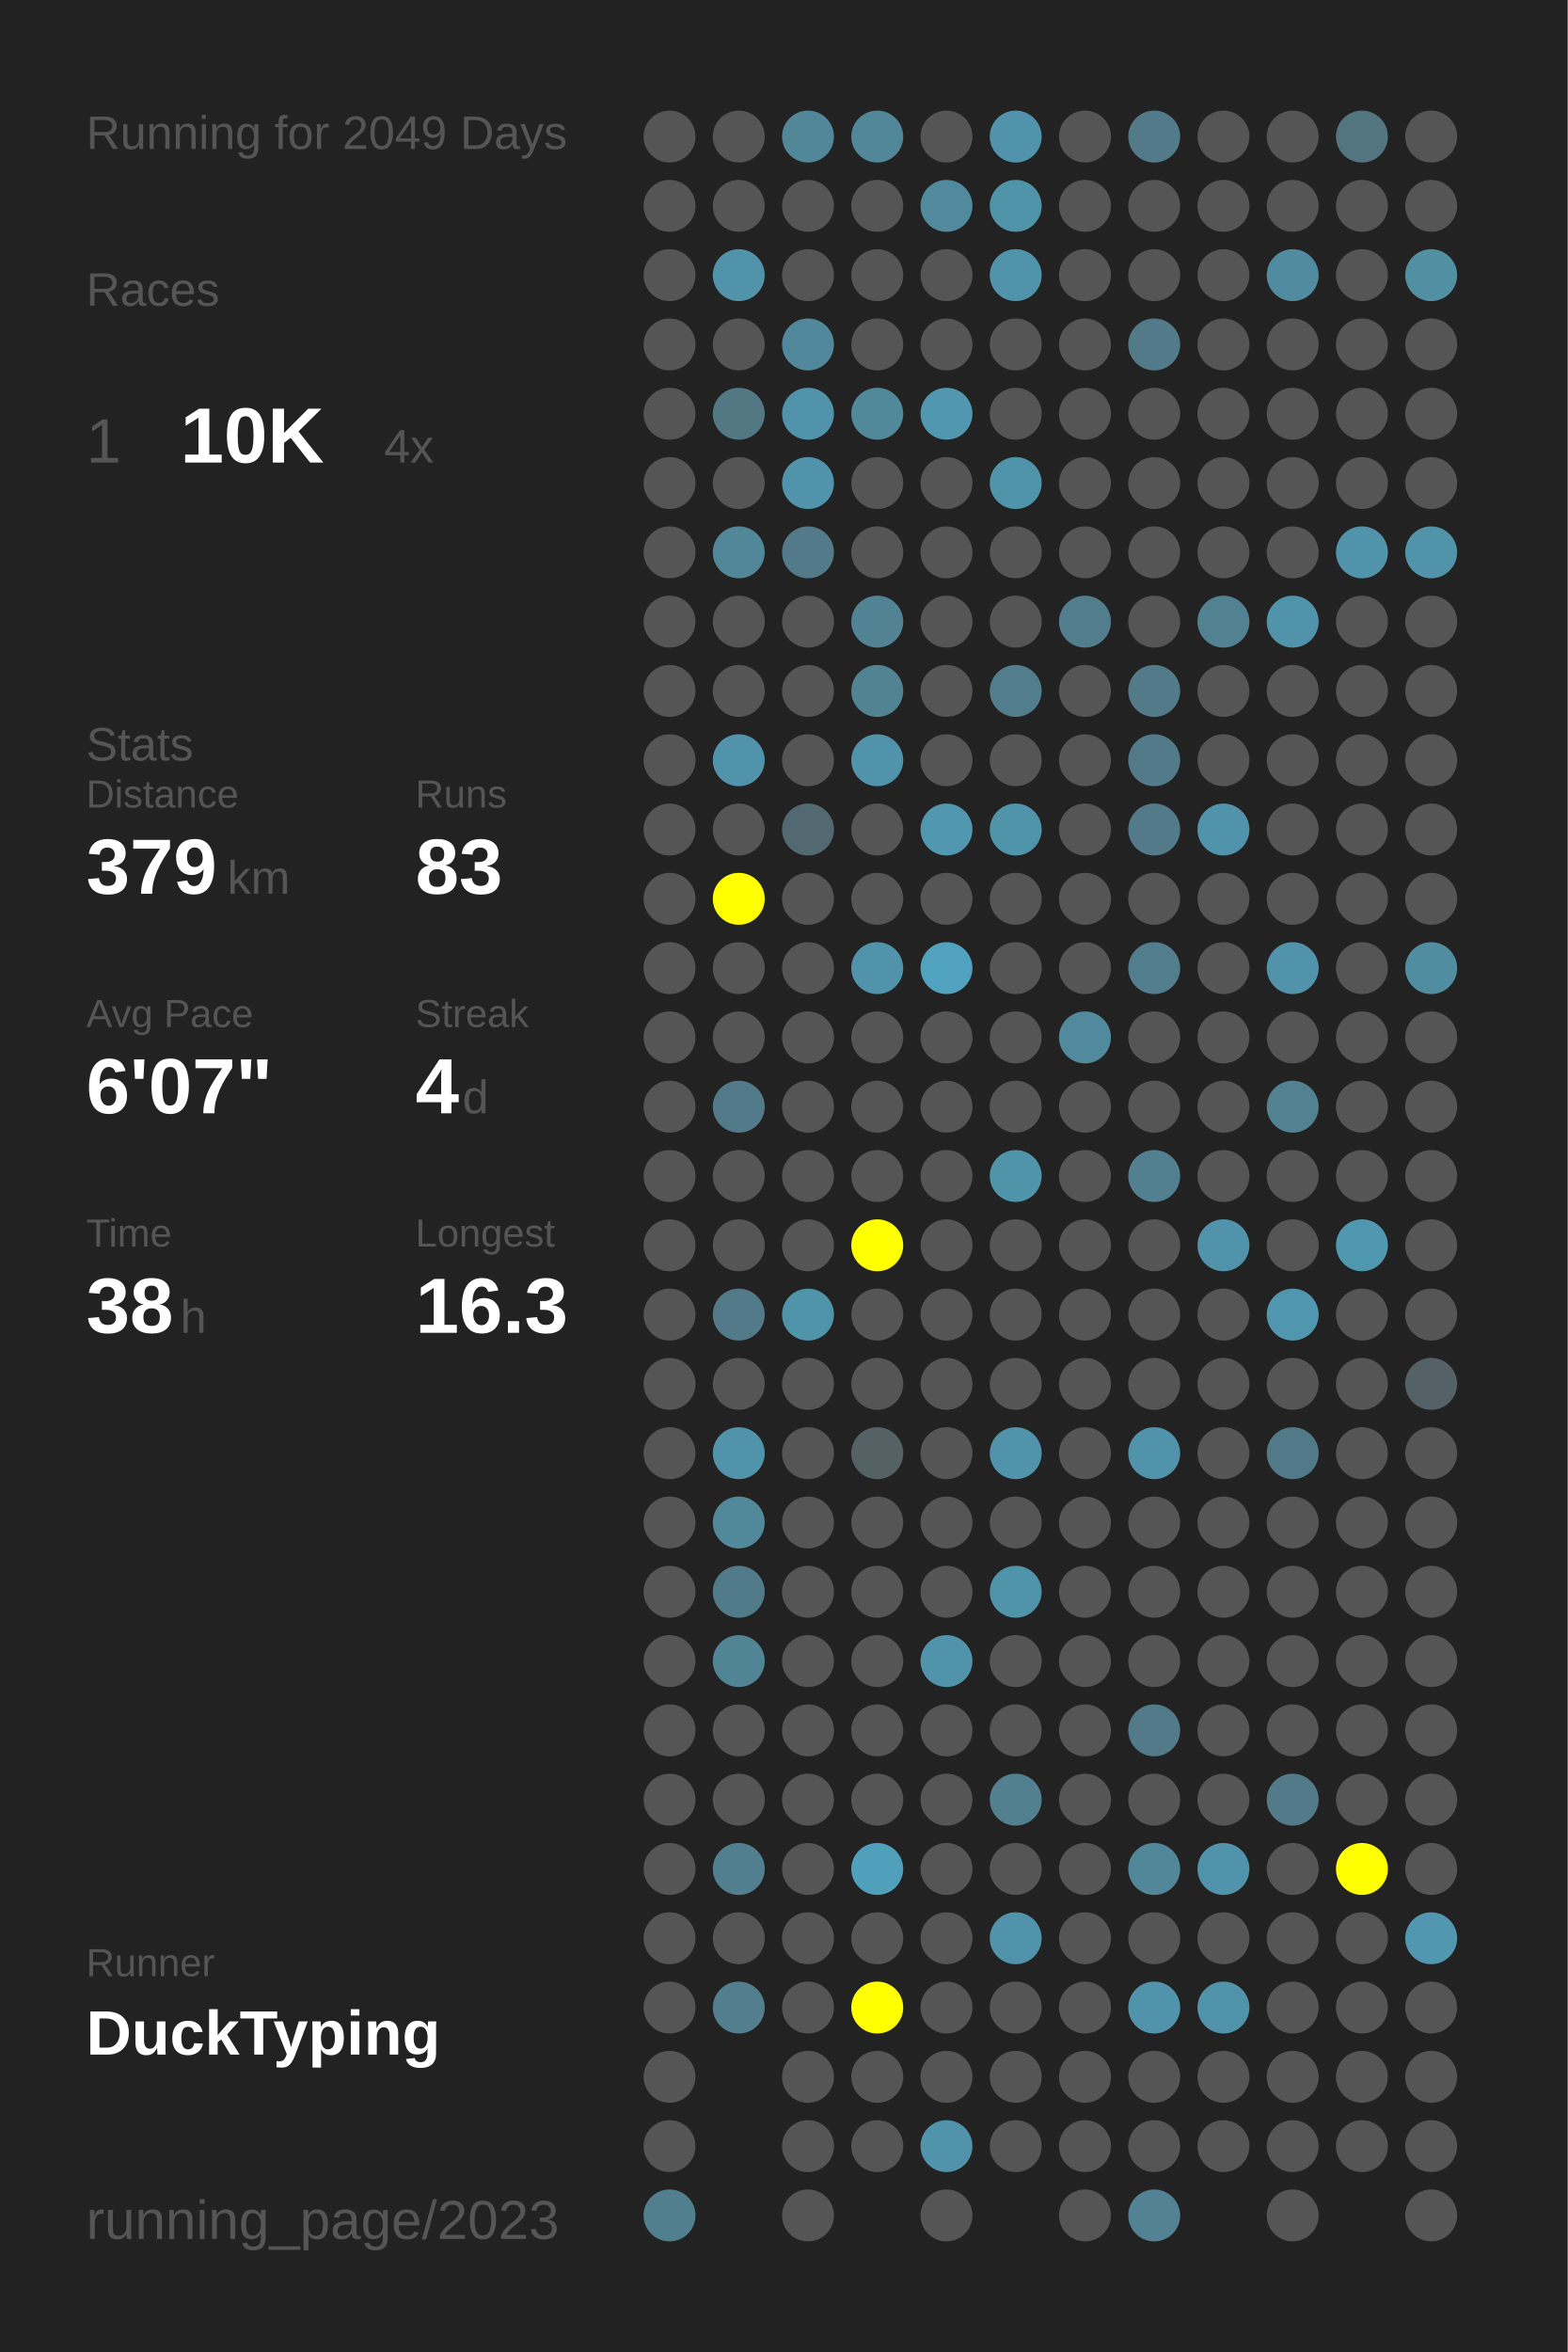
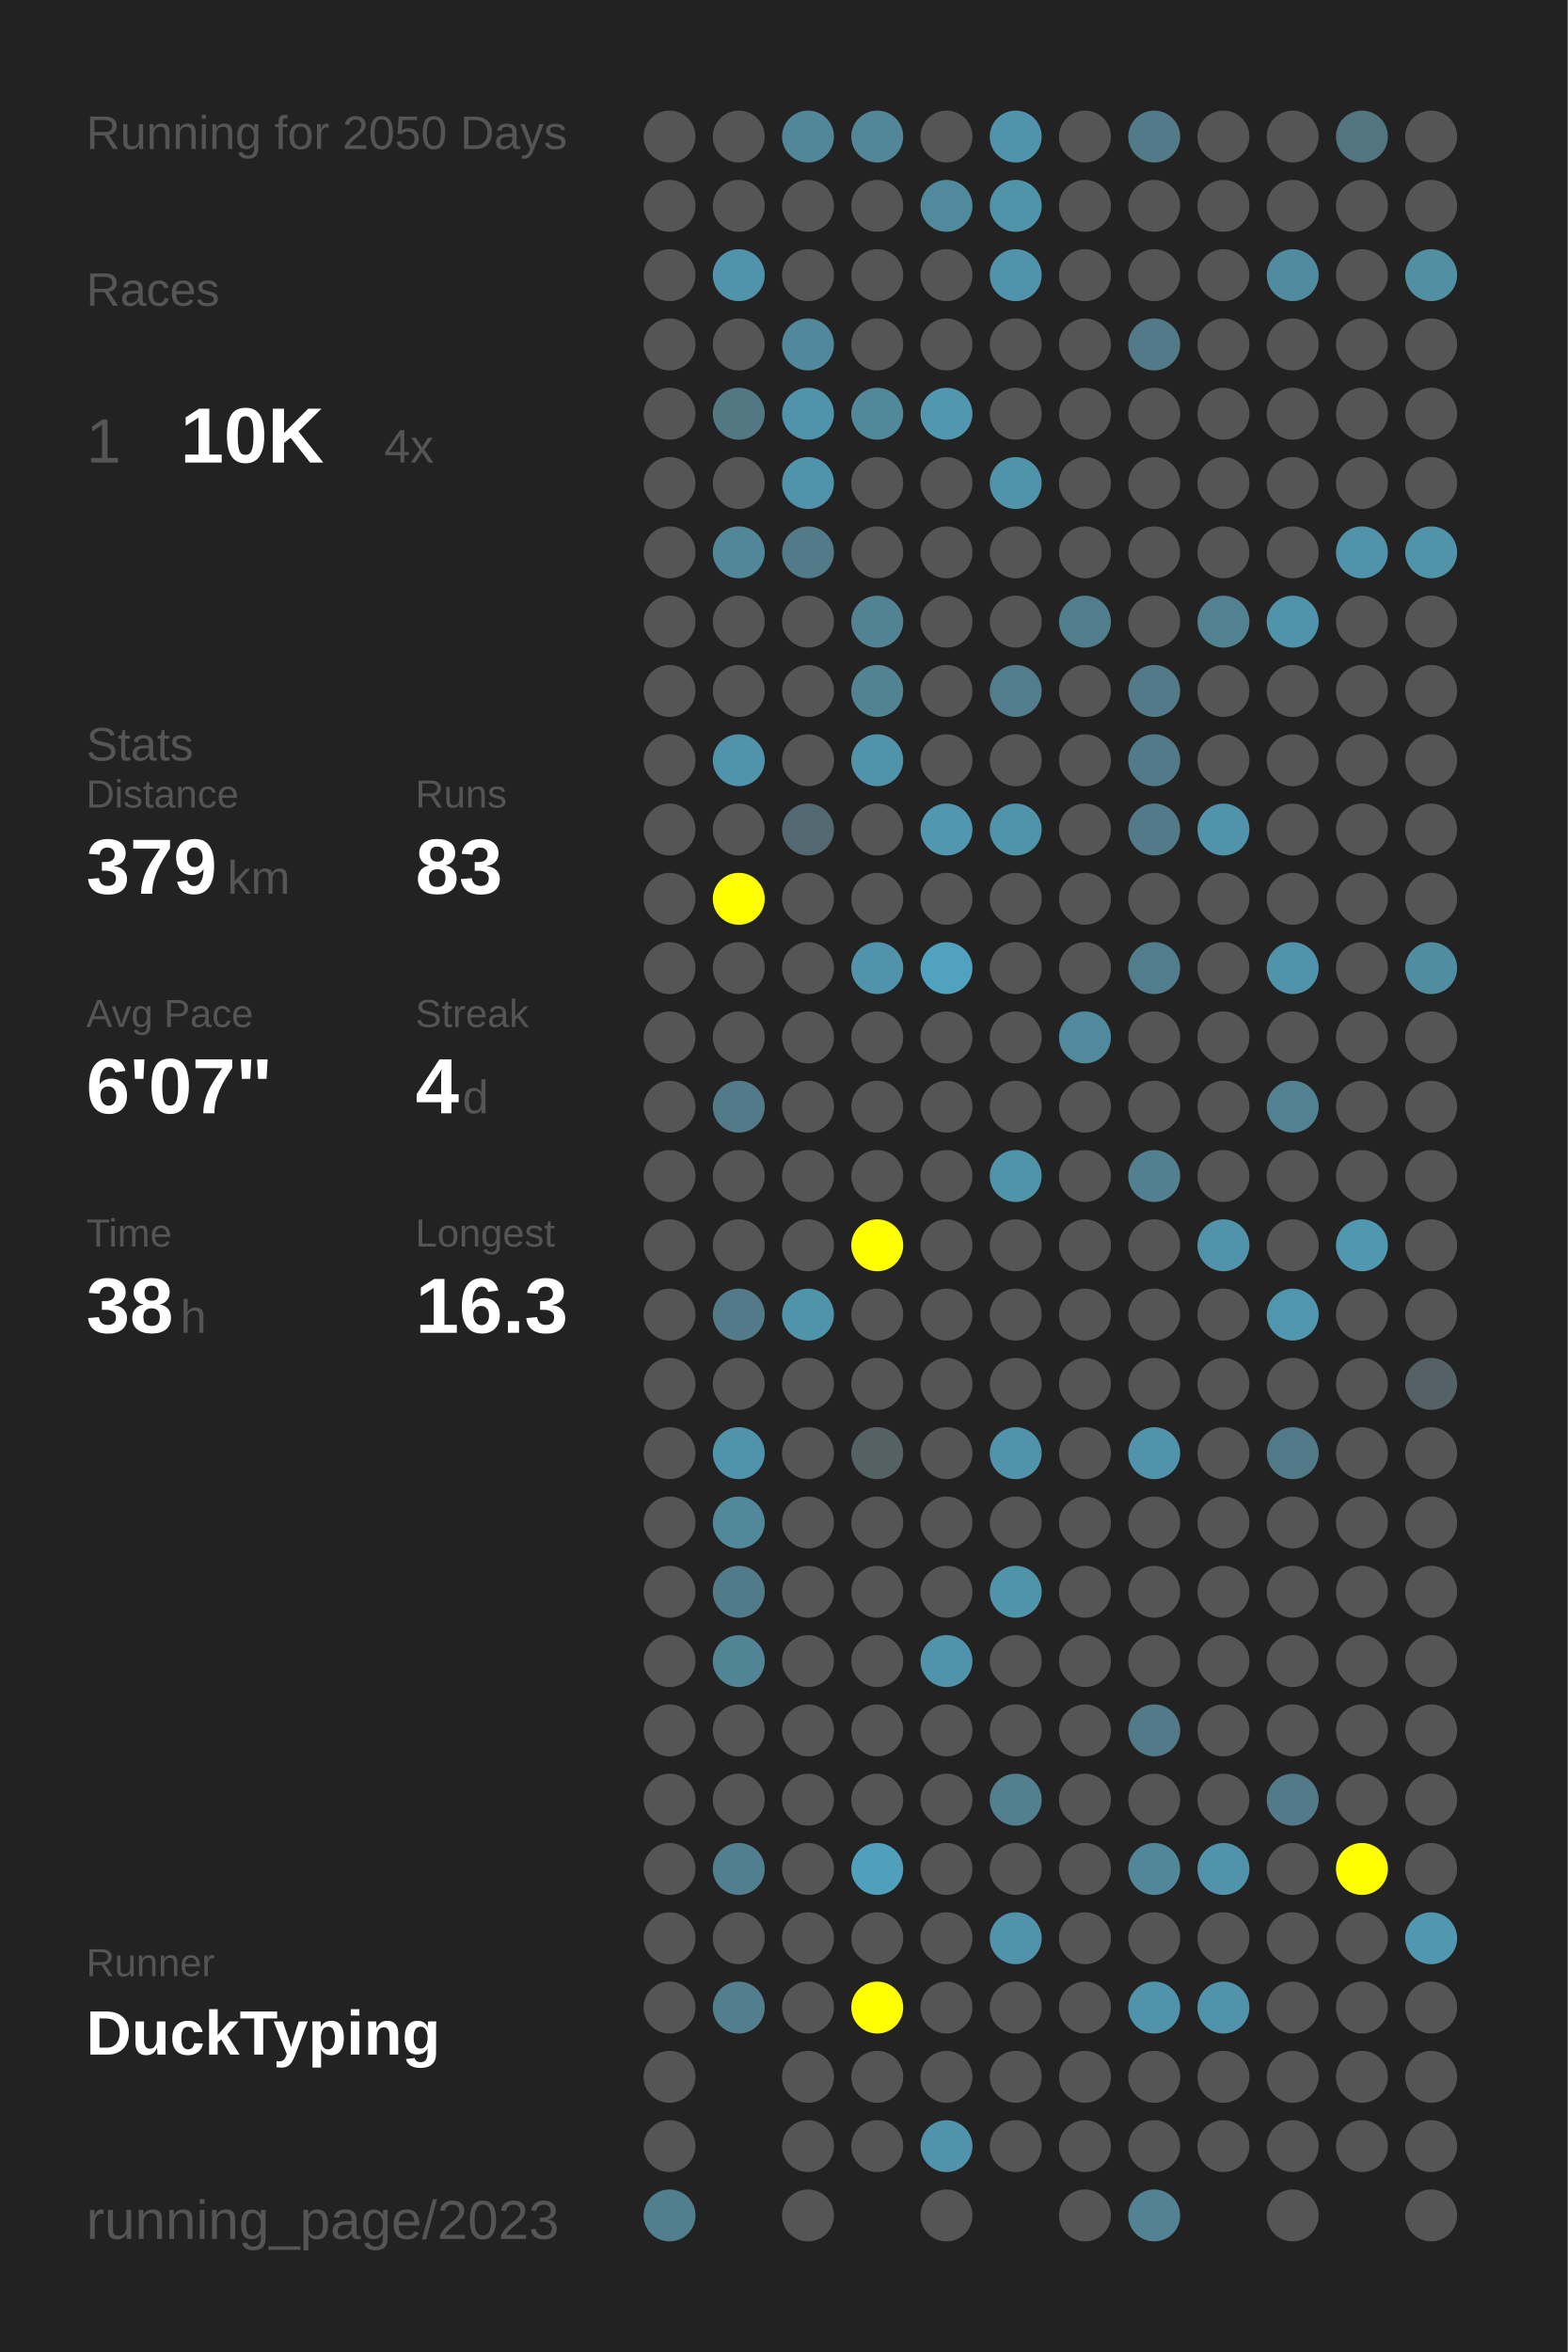
<svg xmlns="http://www.w3.org/2000/svg" baseProfile="full" height="300mm" version="1.1" viewBox="0,0,200,300" width="200mm">
  <defs />
  <rect fill="#222222" height="300" width="200" x="0" y="0" />
-   <text fill="#555555" style="font-size:6px; font-family:Arial;" x="11" y="19">Running for 2049 Days</text>
+   <text fill="#555555" style="font-size:6px; font-family:Arial;" x="11" y="19">Running for 2050 Days</text>
  <text fill="#555555" style="font-size:6px; font-family:Arial;" x="11" y="39">Races</text>
  <text fill="#555555" style="font-size:8px; font-family:Arial;" x="11" y="59">1</text>
  <text fill="#FFFFFF" style="font-size:10px; font-family:Arial; font-weight:bold;" x="23" y="59">10K</text>
  <text fill="#555555" style="font-size:6px; font-family:Arial;" x="49" y="59">4x</text>
  <text fill="#555555" style="font-size:6px; font-family:Arial;" x="11" y="97">Stats</text>
  <text fill="#555555" style="font-size:5px; font-family:Arial;" x="11" y="103">Distance</text>
  <text fill="#FFFFFF" style="font-size:10px; font-family:Arial; font-weight:bold;" x="11" y="114">379</text>
  <text fill="#555555" style="font-size:6px; font-family:Arial;" x="29" y="114">km</text>
  <text fill="#555555" style="font-size:5px; font-family:Arial;" x="53" y="103">Runs</text>
  <text fill="#FFFFFF" style="font-size:10px; font-family:Arial; font-weight:bold;" x="53" y="114">83</text>
  <text fill="#555555" style="font-size:5px; font-family:Arial;" x="11" y="131">Avg Pace</text>
  <text fill="#FFFFFF" style="font-size:10px; font-family:Arial; font-weight:bold;" x="11" y="142">6'07"</text>
  <text fill="#555555" style="font-size:5px; font-family:Arial;" x="53" y="131">Streak</text>
  <text fill="#FFFFFF" style="font-size:10px; font-family:Arial; font-weight:bold;" x="53" y="142">4</text>
  <text fill="#555555" style="font-size:6px; font-family:Arial;" x="59" y="142">d</text>
  <text fill="#555555" style="font-size:5px; font-family:Arial;" x="11" y="159">Time</text>
  <text fill="#FFFFFF" style="font-size:10px; font-family:Arial; font-weight:bold;" x="11" y="170">38</text>
  <text fill="#555555" style="font-size:6px; font-family:Arial;" x="23" y="170">h</text>
  <text fill="#555555" style="font-size:5px; font-family:Arial;" x="53" y="159">Longest</text>
  <text fill="#FFFFFF" style="font-size:10px; font-family:Arial; font-weight:bold;" x="53" y="170">16.3</text>
  <text fill="#555555" style="font-size:5px; font-family:Arial;" x="11" y="252.065">Runner</text>
  <text fill="#FFFFFF" style="font-size:8px; font-family:Arial; font-weight:bold;" x="11" y="262.065">DuckTyping</text>
  <text fill="#555555" style="font-size:7px; font-family:Arial;" x="11" y="285.581">running_page/2023</text>
  <circle cx="85.417" cy="17.419" fill="#555555" r="3.312" />
  <circle cx="85.417" cy="26.258" fill="#555555" r="3.312" />
  <circle cx="85.417" cy="35.097" fill="#555555" r="3.312" />
  <circle cx="85.417" cy="43.935" fill="#555555" r="3.312" />
  <circle cx="85.417" cy="52.774" fill="#555555" r="3.312" />
  <circle cx="85.417" cy="61.613" fill="#555555" r="3.312" />
  <circle cx="85.417" cy="70.452" fill="#555555" r="3.312" />
  <circle cx="85.417" cy="79.29" fill="#555555" r="3.312" />
  <circle cx="85.417" cy="88.129" fill="#555555" r="3.312" />
  <circle cx="85.417" cy="96.968" fill="#555555" r="3.312" />
  <circle cx="85.417" cy="105.806" fill="#555555" r="3.312" />
  <circle cx="85.417" cy="114.645" fill="#555555" r="3.312" />
  <circle cx="85.417" cy="123.484" fill="#555555" r="3.312" />
  <circle cx="85.417" cy="132.323" fill="#555555" r="3.312" />
  <circle cx="85.417" cy="141.161" fill="#555555" r="3.312" />
  <circle cx="85.417" cy="150" fill="#555555" r="3.312" />
  <circle cx="85.417" cy="158.839" fill="#555555" r="3.312" />
  <circle cx="85.417" cy="167.677" fill="#555555" r="3.312" />
  <circle cx="85.417" cy="176.516" fill="#555555" r="3.312" />
  <circle cx="85.417" cy="185.355" fill="#555555" r="3.312" />
  <circle cx="85.417" cy="194.194" fill="#555555" r="3.312" />
  <circle cx="85.417" cy="203.032" fill="#555555" r="3.312" />
  <circle cx="85.417" cy="211.871" fill="#555555" r="3.312" />
  <circle cx="85.417" cy="220.71" fill="#555555" r="3.312" />
  <circle cx="85.417" cy="229.548" fill="#555555" r="3.312" />
  <circle cx="85.417" cy="238.387" fill="#555555" r="3.312" />
  <circle cx="85.417" cy="247.226" fill="#555555" r="3.312" />
  <circle cx="85.417" cy="256.065" fill="#555555" r="3.312" />
  <circle cx="85.417" cy="264.903" fill="#555555" r="3.312" />
  <circle cx="85.417" cy="273.742" fill="#555555" r="3.312" />
  <circle cx="85.417" cy="282.581" fill="#527f8e" r="3.312" />
  <circle cx="94.25" cy="17.419" fill="#555555" r="3.312" />
  <circle cx="94.25" cy="26.258" fill="#555555" r="3.312" />
  <circle cx="94.25" cy="35.097" fill="#5093aa" r="3.312" />
  <circle cx="94.25" cy="43.935" fill="#555555" r="3.312" />
  <circle cx="94.25" cy="52.774" fill="#527884" r="3.312" />
  <circle cx="94.25" cy="61.613" fill="#555555" r="3.312" />
  <circle cx="94.25" cy="70.452" fill="#518799" r="3.312" />
  <circle cx="94.25" cy="79.29" fill="#555555" r="3.312" />
  <circle cx="94.25" cy="88.129" fill="#555555" r="3.312" />
  <circle cx="94.25" cy="96.968" fill="#5093aa" r="3.312" />
  <circle cx="94.25" cy="105.806" fill="#555555" r="3.312" />
  <circle cx="94.25" cy="114.645" fill="#FFFF00" r="3.312" />
  <circle cx="94.25" cy="123.484" fill="#555555" r="3.312" />
  <circle cx="94.25" cy="132.323" fill="#555555" r="3.312" />
  <circle cx="94.25" cy="141.161" fill="#527a88" r="3.312" />
  <circle cx="94.25" cy="150" fill="#555555" r="3.312" />
  <circle cx="94.25" cy="158.839" fill="#555555" r="3.312" />
  <circle cx="94.25" cy="167.677" fill="#527a88" r="3.312" />
  <circle cx="94.25" cy="176.516" fill="#555555" r="3.312" />
  <circle cx="94.25" cy="185.355" fill="#5093aa" r="3.312" />
  <circle cx="94.25" cy="194.194" fill="#51889a" r="3.312" />
  <circle cx="94.25" cy="203.032" fill="#527b89" r="3.312" />
  <circle cx="94.25" cy="211.871" fill="#518495" r="3.312" />
  <circle cx="94.25" cy="220.71" fill="#555555" r="3.312" />
  <circle cx="94.25" cy="229.548" fill="#555555" r="3.312" />
  <circle cx="94.25" cy="238.387" fill="#527f8f" r="3.312" />
  <circle cx="94.25" cy="247.226" fill="#555555" r="3.312" />
  <circle cx="94.25" cy="256.065" fill="#527e8d" r="3.312" />
  <circle cx="103.083" cy="17.419" fill="#518799" r="3.312" />
  <circle cx="103.083" cy="26.258" fill="#555555" r="3.312" />
  <circle cx="103.083" cy="35.097" fill="#555555" r="3.312" />
  <circle cx="103.083" cy="43.935" fill="#51889b" r="3.312" />
  <circle cx="103.083" cy="52.774" fill="#5093aa" r="3.312" />
  <circle cx="103.083" cy="61.613" fill="#5093aa" r="3.312" />
  <circle cx="103.083" cy="70.452" fill="#527a88" r="3.312" />
  <circle cx="103.083" cy="79.29" fill="#555555" r="3.312" />
  <circle cx="103.083" cy="88.129" fill="#555555" r="3.312" />
  <circle cx="103.083" cy="96.968" fill="#555555" r="3.312" />
  <circle cx="103.083" cy="105.806" fill="#536971" r="3.312" />
  <circle cx="103.083" cy="114.645" fill="#555555" r="3.312" />
  <circle cx="103.083" cy="123.484" fill="#555555" r="3.312" />
  <circle cx="103.083" cy="132.323" fill="#555555" r="3.312" />
  <circle cx="103.083" cy="141.161" fill="#555555" r="3.312" />
  <circle cx="103.083" cy="150" fill="#555555" r="3.312" />
  <circle cx="103.083" cy="158.839" fill="#555555" r="3.312" />
  <circle cx="103.083" cy="167.677" fill="#5094aa" r="3.312" />
  <circle cx="103.083" cy="176.516" fill="#555555" r="3.312" />
  <circle cx="103.083" cy="185.355" fill="#555555" r="3.312" />
  <circle cx="103.083" cy="194.194" fill="#555555" r="3.312" />
  <circle cx="103.083" cy="203.032" fill="#555555" r="3.312" />
  <circle cx="103.083" cy="211.871" fill="#555555" r="3.312" />
  <circle cx="103.083" cy="220.71" fill="#555555" r="3.312" />
  <circle cx="103.083" cy="229.548" fill="#555555" r="3.312" />
  <circle cx="103.083" cy="238.387" fill="#555555" r="3.312" />
  <circle cx="103.083" cy="247.226" fill="#555555" r="3.312" />
  <circle cx="103.083" cy="256.065" fill="#555555" r="3.312" />
  <circle cx="103.083" cy="264.903" fill="#555555" r="3.312" />
  <circle cx="103.083" cy="273.742" fill="#555555" r="3.312" />
  <circle cx="103.083" cy="282.581" fill="#555555" r="3.312" />
  <circle cx="111.917" cy="17.419" fill="#518799" r="3.312" />
  <circle cx="111.917" cy="26.258" fill="#555555" r="3.312" />
  <circle cx="111.917" cy="35.097" fill="#555555" r="3.312" />
  <circle cx="111.917" cy="43.935" fill="#555555" r="3.312" />
  <circle cx="111.917" cy="52.774" fill="#51889a" r="3.312" />
  <circle cx="111.917" cy="61.613" fill="#555555" r="3.312" />
  <circle cx="111.917" cy="70.452" fill="#555555" r="3.312" />
  <circle cx="111.917" cy="79.29" fill="#528394" r="3.312" />
  <circle cx="111.917" cy="88.129" fill="#528393" r="3.312" />
  <circle cx="111.917" cy="96.968" fill="#5093aa" r="3.312" />
  <circle cx="111.917" cy="105.806" fill="#555555" r="3.312" />
  <circle cx="111.917" cy="114.645" fill="#555555" r="3.312" />
  <circle cx="111.917" cy="123.484" fill="#5093aa" r="3.312" />
  <circle cx="111.917" cy="132.323" fill="#555555" r="3.312" />
  <circle cx="111.917" cy="141.161" fill="#555555" r="3.312" />
  <circle cx="111.917" cy="150" fill="#555555" r="3.312" />
  <circle cx="111.917" cy="158.839" fill="#FFFF00" r="3.312" />
  <circle cx="111.917" cy="167.677" fill="#555555" r="3.312" />
  <circle cx="111.917" cy="176.516" fill="#555555" r="3.312" />
  <circle cx="111.917" cy="185.355" fill="#546266" r="3.312" />
  <circle cx="111.917" cy="194.194" fill="#555555" r="3.312" />
  <circle cx="111.917" cy="203.032" fill="#555555" r="3.312" />
  <circle cx="111.917" cy="211.871" fill="#555555" r="3.312" />
  <circle cx="111.917" cy="220.71" fill="#555555" r="3.312" />
  <circle cx="111.917" cy="229.548" fill="#555555" r="3.312" />
  <circle cx="111.917" cy="238.387" fill="#50a0bb" r="3.312" />
  <circle cx="111.917" cy="247.226" fill="#555555" r="3.312" />
  <circle cx="111.917" cy="256.065" fill="#FFFF00" r="3.312" />
  <circle cx="111.917" cy="264.903" fill="#555555" r="3.312" />
  <circle cx="111.917" cy="273.742" fill="#555555" r="3.312" />
  <circle cx="120.75" cy="17.419" fill="#555555" r="3.312" />
  <circle cx="120.75" cy="26.258" fill="#518a9d" r="3.312" />
  <circle cx="120.75" cy="35.097" fill="#555555" r="3.312" />
  <circle cx="120.75" cy="43.935" fill="#555555" r="3.312" />
  <circle cx="120.75" cy="52.774" fill="#5097af" r="3.312" />
  <circle cx="120.75" cy="61.613" fill="#555555" r="3.312" />
  <circle cx="120.75" cy="70.452" fill="#555555" r="3.312" />
  <circle cx="120.75" cy="79.29" fill="#555555" r="3.312" />
  <circle cx="120.75" cy="88.129" fill="#555555" r="3.312" />
  <circle cx="120.75" cy="96.968" fill="#555555" r="3.312" />
  <circle cx="120.75" cy="105.806" fill="#5097af" r="3.312" />
  <circle cx="120.75" cy="114.645" fill="#555555" r="3.312" />
  <circle cx="120.75" cy="123.484" fill="#50a2be" r="3.312" />
  <circle cx="120.75" cy="132.323" fill="#555555" r="3.312" />
  <circle cx="120.75" cy="141.161" fill="#555555" r="3.312" />
  <circle cx="120.75" cy="150" fill="#555555" r="3.312" />
  <circle cx="120.75" cy="158.839" fill="#555555" r="3.312" />
  <circle cx="120.75" cy="167.677" fill="#555555" r="3.312" />
  <circle cx="120.75" cy="176.516" fill="#555555" r="3.312" />
  <circle cx="120.75" cy="185.355" fill="#555555" r="3.312" />
  <circle cx="120.75" cy="194.194" fill="#555555" r="3.312" />
  <circle cx="120.75" cy="203.032" fill="#555555" r="3.312" />
  <circle cx="120.75" cy="211.871" fill="#5093aa" r="3.312" />
  <circle cx="120.75" cy="220.71" fill="#555555" r="3.312" />
  <circle cx="120.75" cy="229.548" fill="#555555" r="3.312" />
  <circle cx="120.75" cy="238.387" fill="#555555" r="3.312" />
  <circle cx="120.75" cy="247.226" fill="#555555" r="3.312" />
  <circle cx="120.75" cy="256.065" fill="#555555" r="3.312" />
  <circle cx="120.75" cy="264.903" fill="#555555" r="3.312" />
  <circle cx="120.75" cy="273.742" fill="#5093aa" r="3.312" />
  <circle cx="120.75" cy="282.581" fill="#555555" r="3.312" />
  <circle cx="129.583" cy="17.419" fill="#5093aa" r="3.312" />
  <circle cx="129.583" cy="26.258" fill="#5094aa" r="3.312" />
  <circle cx="129.583" cy="35.097" fill="#5093aa" r="3.312" />
  <circle cx="129.583" cy="43.935" fill="#555555" r="3.312" />
  <circle cx="129.583" cy="52.774" fill="#555555" r="3.312" />
  <circle cx="129.583" cy="61.613" fill="#5094aa" r="3.312" />
  <circle cx="129.583" cy="70.452" fill="#555555" r="3.312" />
  <circle cx="129.583" cy="79.29" fill="#555555" r="3.312" />
  <circle cx="129.583" cy="88.129" fill="#527d8c" r="3.312" />
  <circle cx="129.583" cy="96.968" fill="#555555" r="3.312" />
  <circle cx="129.583" cy="105.806" fill="#5094aa" r="3.312" />
  <circle cx="129.583" cy="114.645" fill="#555555" r="3.312" />
  <circle cx="129.583" cy="123.484" fill="#555555" r="3.312" />
  <circle cx="129.583" cy="132.323" fill="#555555" r="3.312" />
  <circle cx="129.583" cy="141.161" fill="#555555" r="3.312" />
  <circle cx="129.583" cy="150" fill="#5094aa" r="3.312" />
  <circle cx="129.583" cy="158.839" fill="#555555" r="3.312" />
  <circle cx="129.583" cy="167.677" fill="#555555" r="3.312" />
  <circle cx="129.583" cy="176.516" fill="#555555" r="3.312" />
  <circle cx="129.583" cy="185.355" fill="#5093aa" r="3.312" />
  <circle cx="129.583" cy="194.194" fill="#555555" r="3.312" />
  <circle cx="129.583" cy="203.032" fill="#5094aa" r="3.312" />
  <circle cx="129.583" cy="211.871" fill="#555555" r="3.312" />
  <circle cx="129.583" cy="220.71" fill="#555555" r="3.312" />
  <circle cx="129.583" cy="229.548" fill="#52808f" r="3.312" />
  <circle cx="129.583" cy="238.387" fill="#555555" r="3.312" />
  <circle cx="129.583" cy="247.226" fill="#5093aa" r="3.312" />
  <circle cx="129.583" cy="256.065" fill="#555555" r="3.312" />
  <circle cx="129.583" cy="264.903" fill="#555555" r="3.312" />
  <circle cx="129.583" cy="273.742" fill="#555555" r="3.312" />
  <circle cx="138.417" cy="17.419" fill="#555555" r="3.312" />
  <circle cx="138.417" cy="26.258" fill="#555555" r="3.312" />
  <circle cx="138.417" cy="35.097" fill="#555555" r="3.312" />
  <circle cx="138.417" cy="43.935" fill="#555555" r="3.312" />
  <circle cx="138.417" cy="52.774" fill="#555555" r="3.312" />
  <circle cx="138.417" cy="61.613" fill="#555555" r="3.312" />
  <circle cx="138.417" cy="70.452" fill="#555555" r="3.312" />
  <circle cx="138.417" cy="79.29" fill="#527d8c" r="3.312" />
  <circle cx="138.417" cy="88.129" fill="#555555" r="3.312" />
  <circle cx="138.417" cy="96.968" fill="#555555" r="3.312" />
  <circle cx="138.417" cy="105.806" fill="#555555" r="3.312" />
  <circle cx="138.417" cy="114.645" fill="#555555" r="3.312" />
  <circle cx="138.417" cy="123.484" fill="#555555" r="3.312" />
  <circle cx="138.417" cy="132.323" fill="#518a9d" r="3.312" />
  <circle cx="138.417" cy="141.161" fill="#555555" r="3.312" />
  <circle cx="138.417" cy="150" fill="#555555" r="3.312" />
  <circle cx="138.417" cy="158.839" fill="#555555" r="3.312" />
  <circle cx="138.417" cy="167.677" fill="#555555" r="3.312" />
  <circle cx="138.417" cy="176.516" fill="#555555" r="3.312" />
  <circle cx="138.417" cy="185.355" fill="#555555" r="3.312" />
  <circle cx="138.417" cy="194.194" fill="#555555" r="3.312" />
  <circle cx="138.417" cy="203.032" fill="#555555" r="3.312" />
  <circle cx="138.417" cy="211.871" fill="#555555" r="3.312" />
  <circle cx="138.417" cy="220.71" fill="#555555" r="3.312" />
  <circle cx="138.417" cy="229.548" fill="#555555" r="3.312" />
  <circle cx="138.417" cy="238.387" fill="#555555" r="3.312" />
  <circle cx="138.417" cy="247.226" fill="#555555" r="3.312" />
  <circle cx="138.417" cy="256.065" fill="#555555" r="3.312" />
  <circle cx="138.417" cy="264.903" fill="#555555" r="3.312" />
  <circle cx="138.417" cy="273.742" fill="#555555" r="3.312" />
  <circle cx="138.417" cy="282.581" fill="#555555" r="3.312" />
  <circle cx="147.25" cy="17.419" fill="#527a88" r="3.312" />
  <circle cx="147.25" cy="26.258" fill="#555555" r="3.312" />
  <circle cx="147.25" cy="35.097" fill="#555555" r="3.312" />
  <circle cx="147.25" cy="43.935" fill="#527a88" r="3.312" />
  <circle cx="147.25" cy="52.774" fill="#555555" r="3.312" />
  <circle cx="147.25" cy="61.613" fill="#555555" r="3.312" />
  <circle cx="147.25" cy="70.452" fill="#555555" r="3.312" />
  <circle cx="147.25" cy="79.29" fill="#555555" r="3.312" />
  <circle cx="147.25" cy="88.129" fill="#527a88" r="3.312" />
  <circle cx="147.25" cy="96.968" fill="#527a88" r="3.312" />
  <circle cx="147.25" cy="105.806" fill="#527a88" r="3.312" />
  <circle cx="147.25" cy="114.645" fill="#555555" r="3.312" />
  <circle cx="147.25" cy="123.484" fill="#527d8c" r="3.312" />
  <circle cx="147.25" cy="132.323" fill="#555555" r="3.312" />
  <circle cx="147.25" cy="141.161" fill="#555555" r="3.312" />
  <circle cx="147.25" cy="150" fill="#528090" r="3.312" />
  <circle cx="147.25" cy="158.839" fill="#555555" r="3.312" />
  <circle cx="147.25" cy="167.677" fill="#555555" r="3.312" />
  <circle cx="147.25" cy="176.516" fill="#555555" r="3.312" />
  <circle cx="147.25" cy="185.355" fill="#5093aa" r="3.312" />
  <circle cx="147.25" cy="194.194" fill="#555555" r="3.312" />
  <circle cx="147.25" cy="203.032" fill="#555555" r="3.312" />
  <circle cx="147.25" cy="211.871" fill="#555555" r="3.312" />
  <circle cx="147.25" cy="220.71" fill="#527a88" r="3.312" />
  <circle cx="147.25" cy="229.548" fill="#555555" r="3.312" />
  <circle cx="147.25" cy="238.387" fill="#518799" r="3.312" />
  <circle cx="147.25" cy="247.226" fill="#555555" r="3.312" />
  <circle cx="147.25" cy="256.065" fill="#5093aa" r="3.312" />
  <circle cx="147.25" cy="264.903" fill="#555555" r="3.312" />
  <circle cx="147.25" cy="273.742" fill="#555555" r="3.312" />
  <circle cx="147.25" cy="282.581" fill="#528293" r="3.312" />
  <circle cx="156.083" cy="17.419" fill="#555555" r="3.312" />
  <circle cx="156.083" cy="26.258" fill="#555555" r="3.312" />
  <circle cx="156.083" cy="35.097" fill="#555555" r="3.312" />
  <circle cx="156.083" cy="43.935" fill="#555555" r="3.312" />
  <circle cx="156.083" cy="52.774" fill="#555555" r="3.312" />
  <circle cx="156.083" cy="61.613" fill="#555555" r="3.312" />
  <circle cx="156.083" cy="70.452" fill="#555555" r="3.312" />
  <circle cx="156.083" cy="79.29" fill="#528191" r="3.312" />
  <circle cx="156.083" cy="88.129" fill="#555555" r="3.312" />
  <circle cx="156.083" cy="96.968" fill="#555555" r="3.312" />
  <circle cx="156.083" cy="105.806" fill="#5093aa" r="3.312" />
  <circle cx="156.083" cy="114.645" fill="#555555" r="3.312" />
  <circle cx="156.083" cy="123.484" fill="#555555" r="3.312" />
  <circle cx="156.083" cy="132.323" fill="#555555" r="3.312" />
  <circle cx="156.083" cy="141.161" fill="#555555" r="3.312" />
  <circle cx="156.083" cy="150" fill="#555555" r="3.312" />
  <circle cx="156.083" cy="158.839" fill="#5093aa" r="3.312" />
  <circle cx="156.083" cy="167.677" fill="#555555" r="3.312" />
  <circle cx="156.083" cy="176.516" fill="#555555" r="3.312" />
  <circle cx="156.083" cy="185.355" fill="#555555" r="3.312" />
  <circle cx="156.083" cy="194.194" fill="#555555" r="3.312" />
  <circle cx="156.083" cy="203.032" fill="#555555" r="3.312" />
  <circle cx="156.083" cy="211.871" fill="#555555" r="3.312" />
  <circle cx="156.083" cy="220.71" fill="#555555" r="3.312" />
  <circle cx="156.083" cy="229.548" fill="#555555" r="3.312" />
  <circle cx="156.083" cy="238.387" fill="#5093aa" r="3.312" />
  <circle cx="156.083" cy="247.226" fill="#555555" r="3.312" />
  <circle cx="156.083" cy="256.065" fill="#5093aa" r="3.312" />
  <circle cx="156.083" cy="264.903" fill="#555555" r="3.312" />
  <circle cx="156.083" cy="273.742" fill="#555555" r="3.312" />
  <circle cx="164.917" cy="17.419" fill="#555555" r="3.312" />
  <circle cx="164.917" cy="26.258" fill="#555555" r="3.312" />
  <circle cx="164.917" cy="35.097" fill="#518b9f" r="3.312" />
  <circle cx="164.917" cy="43.935" fill="#555555" r="3.312" />
  <circle cx="164.917" cy="52.774" fill="#555555" r="3.312" />
  <circle cx="164.917" cy="61.613" fill="#555555" r="3.312" />
  <circle cx="164.917" cy="70.452" fill="#555555" r="3.312" />
  <circle cx="164.917" cy="79.29" fill="#5093aa" r="3.312" />
  <circle cx="164.917" cy="88.129" fill="#555555" r="3.312" />
  <circle cx="164.917" cy="96.968" fill="#555555" r="3.312" />
  <circle cx="164.917" cy="105.806" fill="#555555" r="3.312" />
  <circle cx="164.917" cy="114.645" fill="#555555" r="3.312" />
  <circle cx="164.917" cy="123.484" fill="#5093aa" r="3.312" />
  <circle cx="164.917" cy="132.323" fill="#555555" r="3.312" />
  <circle cx="164.917" cy="141.161" fill="#528191" r="3.312" />
  <circle cx="164.917" cy="150" fill="#555555" r="3.312" />
  <circle cx="164.917" cy="158.839" fill="#555555" r="3.312" />
  <circle cx="164.917" cy="167.677" fill="#5096ae" r="3.312" />
  <circle cx="164.917" cy="176.516" fill="#555555" r="3.312" />
  <circle cx="164.917" cy="185.355" fill="#527987" r="3.312" />
  <circle cx="164.917" cy="194.194" fill="#555555" r="3.312" />
  <circle cx="164.917" cy="203.032" fill="#555555" r="3.312" />
  <circle cx="164.917" cy="211.871" fill="#555555" r="3.312" />
  <circle cx="164.917" cy="220.71" fill="#555555" r="3.312" />
  <circle cx="164.917" cy="229.548" fill="#527a88" r="3.312" />
  <circle cx="164.917" cy="238.387" fill="#555555" r="3.312" />
  <circle cx="164.917" cy="247.226" fill="#555555" r="3.312" />
  <circle cx="164.917" cy="256.065" fill="#555555" r="3.312" />
  <circle cx="164.917" cy="264.903" fill="#555555" r="3.312" />
  <circle cx="164.917" cy="273.742" fill="#555555" r="3.312" />
  <circle cx="164.917" cy="282.581" fill="#555555" r="3.312" />
  <circle cx="173.75" cy="17.419" fill="#527580" r="3.312" />
  <circle cx="173.75" cy="26.258" fill="#555555" r="3.312" />
  <circle cx="173.75" cy="35.097" fill="#555555" r="3.312" />
  <circle cx="173.75" cy="43.935" fill="#555555" r="3.312" />
  <circle cx="173.75" cy="52.774" fill="#555555" r="3.312" />
  <circle cx="173.75" cy="61.613" fill="#555555" r="3.312" />
  <circle cx="173.75" cy="70.452" fill="#5093aa" r="3.312" />
  <circle cx="173.75" cy="79.29" fill="#555555" r="3.312" />
  <circle cx="173.75" cy="88.129" fill="#555555" r="3.312" />
  <circle cx="173.75" cy="96.968" fill="#555555" r="3.312" />
  <circle cx="173.75" cy="105.806" fill="#555555" r="3.312" />
  <circle cx="173.75" cy="114.645" fill="#555555" r="3.312" />
  <circle cx="173.75" cy="123.484" fill="#555555" r="3.312" />
  <circle cx="173.75" cy="132.323" fill="#555555" r="3.312" />
  <circle cx="173.75" cy="141.161" fill="#555555" r="3.312" />
  <circle cx="173.75" cy="150" fill="#555555" r="3.312" />
  <circle cx="173.75" cy="158.839" fill="#5098b0" r="3.312" />
  <circle cx="173.75" cy="167.677" fill="#555555" r="3.312" />
  <circle cx="173.75" cy="176.516" fill="#555555" r="3.312" />
  <circle cx="173.75" cy="185.355" fill="#555555" r="3.312" />
  <circle cx="173.75" cy="194.194" fill="#555555" r="3.312" />
  <circle cx="173.75" cy="203.032" fill="#555555" r="3.312" />
  <circle cx="173.75" cy="211.871" fill="#555555" r="3.312" />
  <circle cx="173.75" cy="220.71" fill="#555555" r="3.312" />
  <circle cx="173.75" cy="229.548" fill="#555555" r="3.312" />
  <circle cx="173.75" cy="238.387" fill="#FFFF00" r="3.312" />
  <circle cx="173.75" cy="247.226" fill="#555555" r="3.312" />
  <circle cx="173.75" cy="256.065" fill="#555555" r="3.312" />
  <circle cx="173.75" cy="264.903" fill="#555555" r="3.312" />
  <circle cx="173.75" cy="273.742" fill="#555555" r="3.312" />
  <circle cx="182.583" cy="17.419" fill="#555555" r="3.312" />
  <circle cx="182.583" cy="26.258" fill="#555555" r="3.312" />
  <circle cx="182.583" cy="35.097" fill="#518fa3" r="3.312" />
  <circle cx="182.583" cy="43.935" fill="#555555" r="3.312" />
  <circle cx="182.583" cy="52.774" fill="#555555" r="3.312" />
  <circle cx="182.583" cy="61.613" fill="#555555" r="3.312" />
  <circle cx="182.583" cy="70.452" fill="#5193a9" r="3.312" />
  <circle cx="182.583" cy="79.29" fill="#555555" r="3.312" />
  <circle cx="182.583" cy="88.129" fill="#555555" r="3.312" />
  <circle cx="182.583" cy="96.968" fill="#555555" r="3.312" />
  <circle cx="182.583" cy="105.806" fill="#555555" r="3.312" />
  <circle cx="182.583" cy="114.645" fill="#555555" r="3.312" />
  <circle cx="182.583" cy="123.484" fill="#518da1" r="3.312" />
  <circle cx="182.583" cy="132.323" fill="#555555" r="3.312" />
  <circle cx="182.583" cy="141.161" fill="#555555" r="3.312" />
  <circle cx="182.583" cy="150" fill="#555555" r="3.312" />
  <circle cx="182.583" cy="158.839" fill="#555555" r="3.312" />
  <circle cx="182.583" cy="167.677" fill="#555555" r="3.312" />
  <circle cx="182.583" cy="176.516" fill="#546267" r="3.312" />
  <circle cx="182.583" cy="185.355" fill="#555555" r="3.312" />
  <circle cx="182.583" cy="194.194" fill="#555555" r="3.312" />
  <circle cx="182.583" cy="203.032" fill="#555555" r="3.312" />
  <circle cx="182.583" cy="211.871" fill="#555555" r="3.312" />
  <circle cx="182.583" cy="220.71" fill="#555555" r="3.312" />
  <circle cx="182.583" cy="229.548" fill="#555555" r="3.312" />
  <circle cx="182.583" cy="238.387" fill="#555555" r="3.312" />
  <circle cx="182.583" cy="247.226" fill="#5097af" r="3.312" />
  <circle cx="182.583" cy="256.065" fill="#555555" r="3.312" />
  <circle cx="182.583" cy="264.903" fill="#555555" r="3.312" />
  <circle cx="182.583" cy="273.742" fill="#555555" r="3.312" />
  <circle cx="182.583" cy="282.581" fill="#555555" r="3.312" />
</svg>
